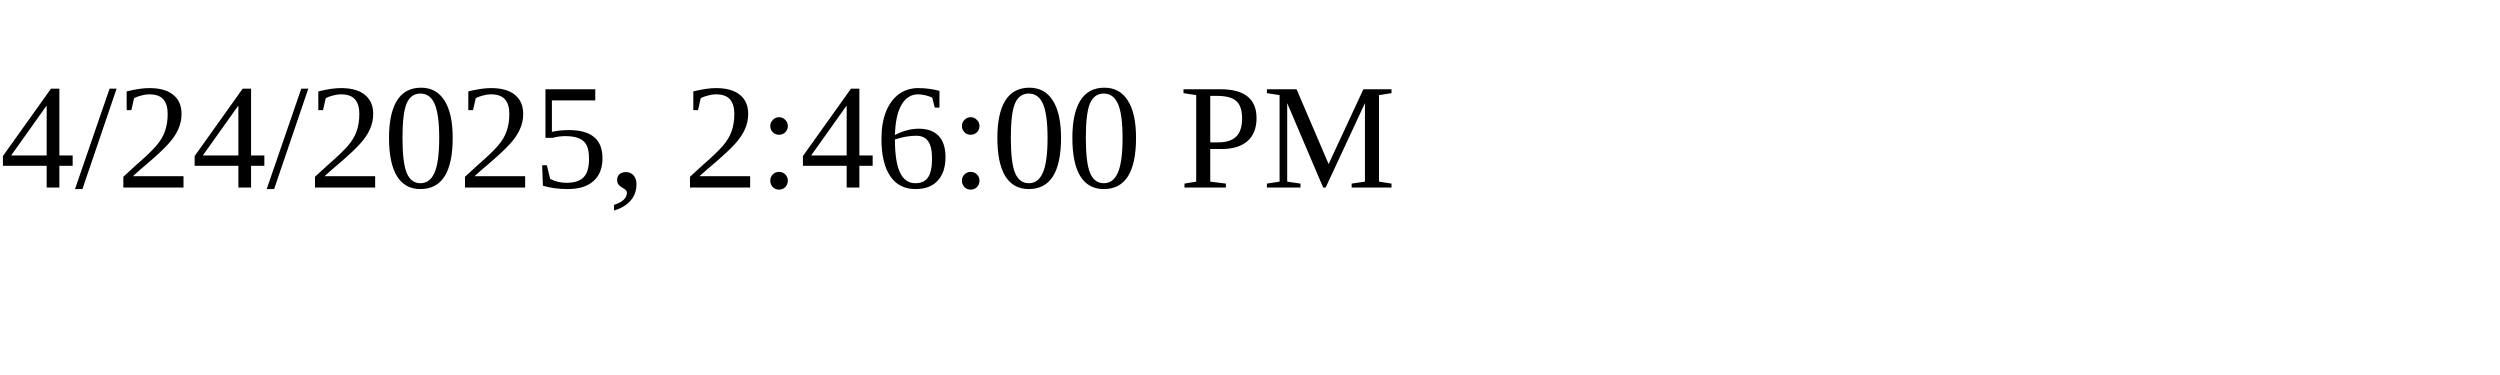
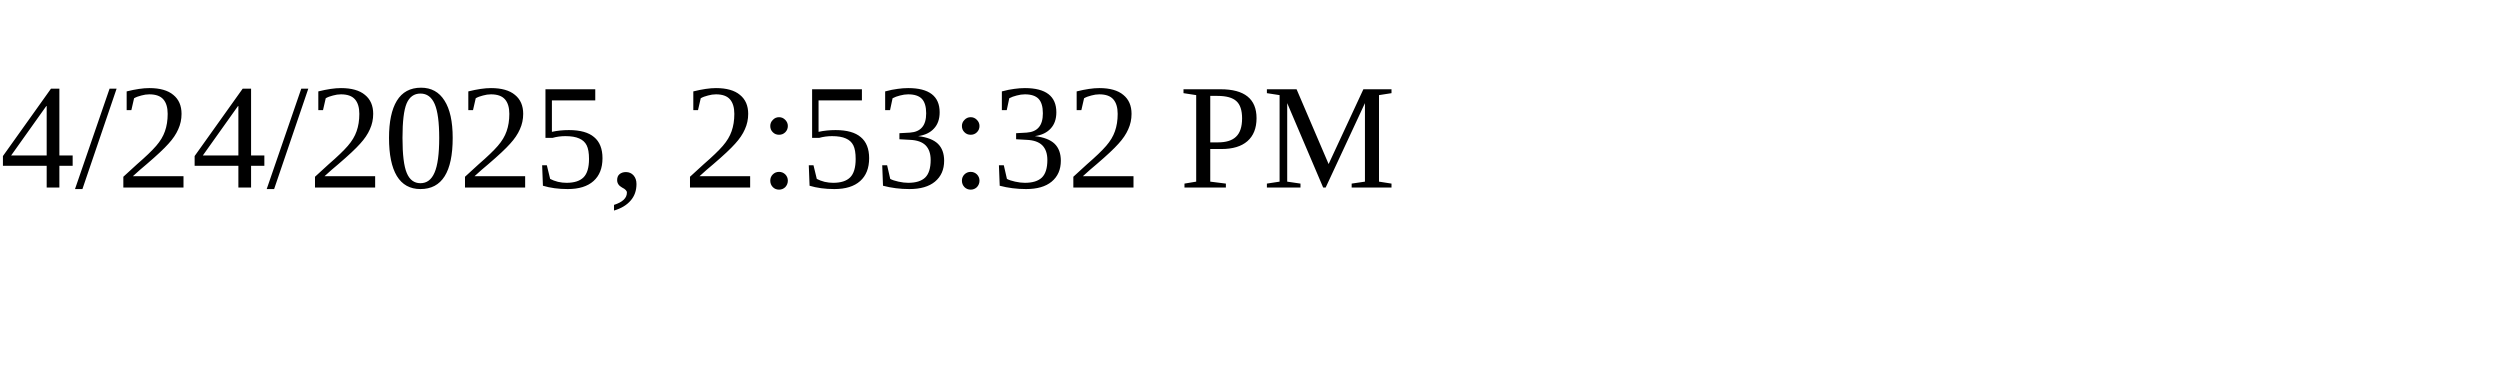
<svg xmlns="http://www.w3.org/2000/svg" height="30" width="200">
-   <text x="0" y="15">4/24/2025, 2:46:00 PM</text>
+   <text x="0" y="15">4/24/2025, 2:53:32 PM</text>
</svg>
